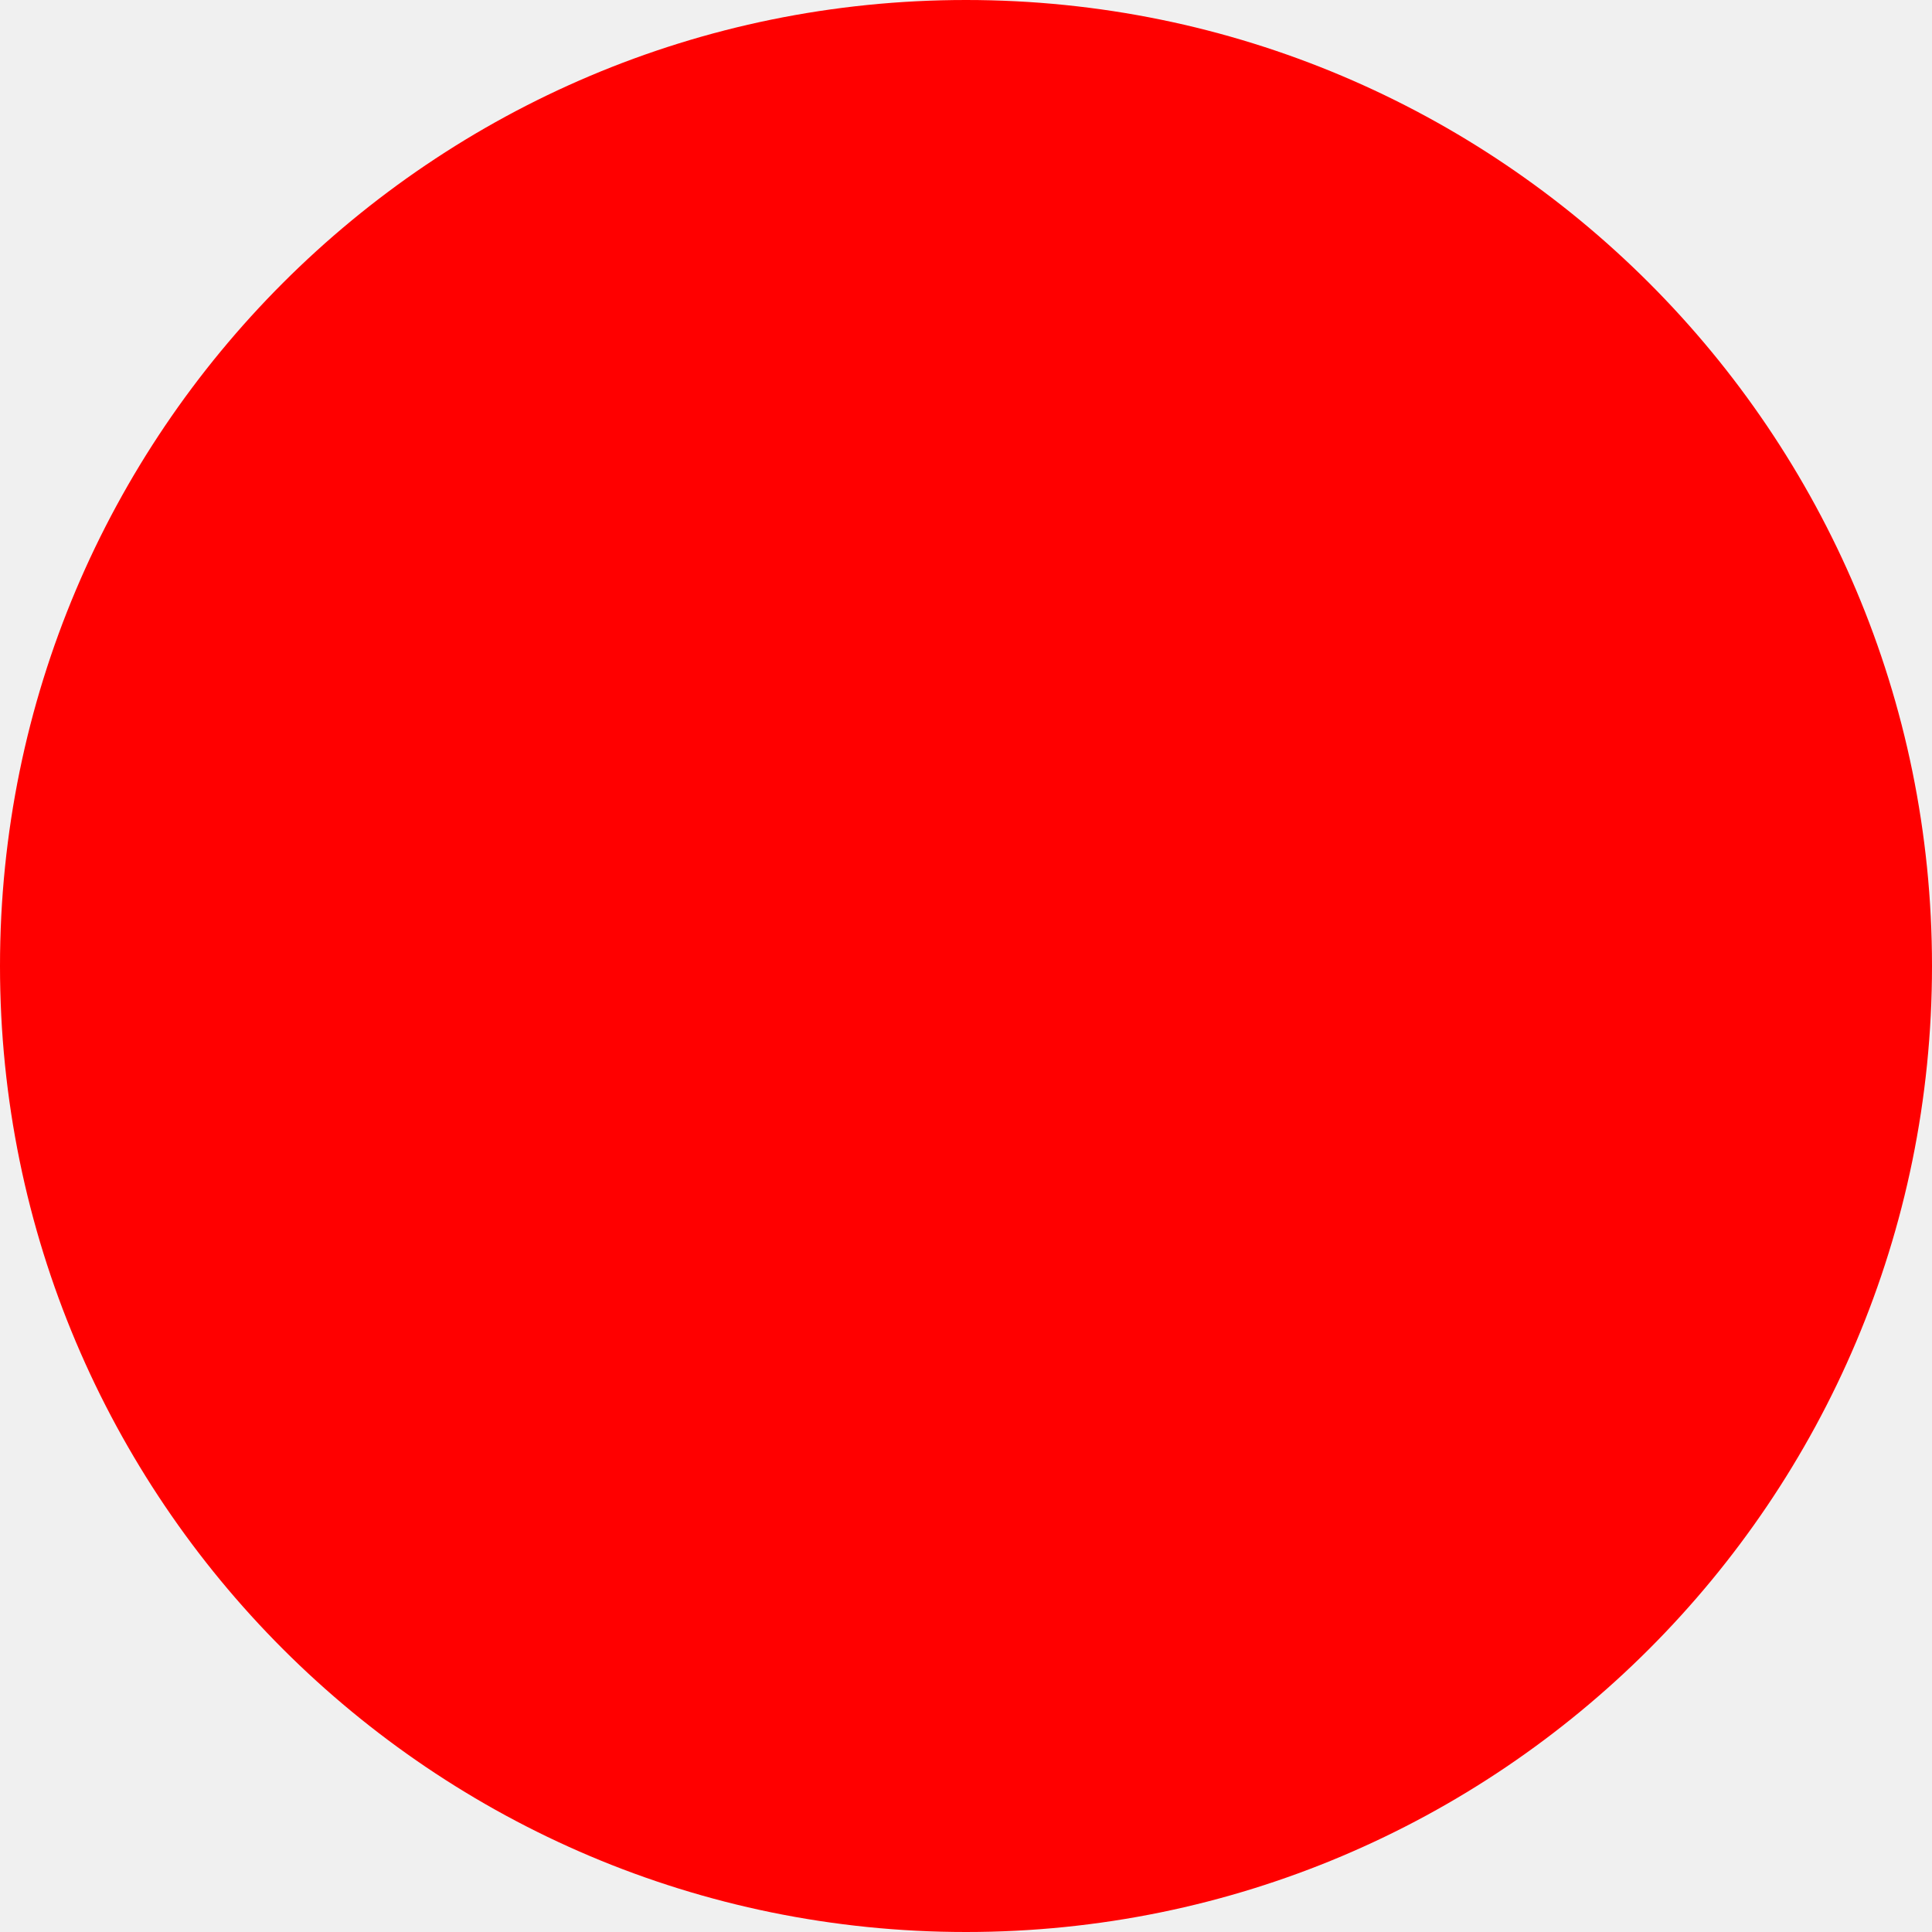
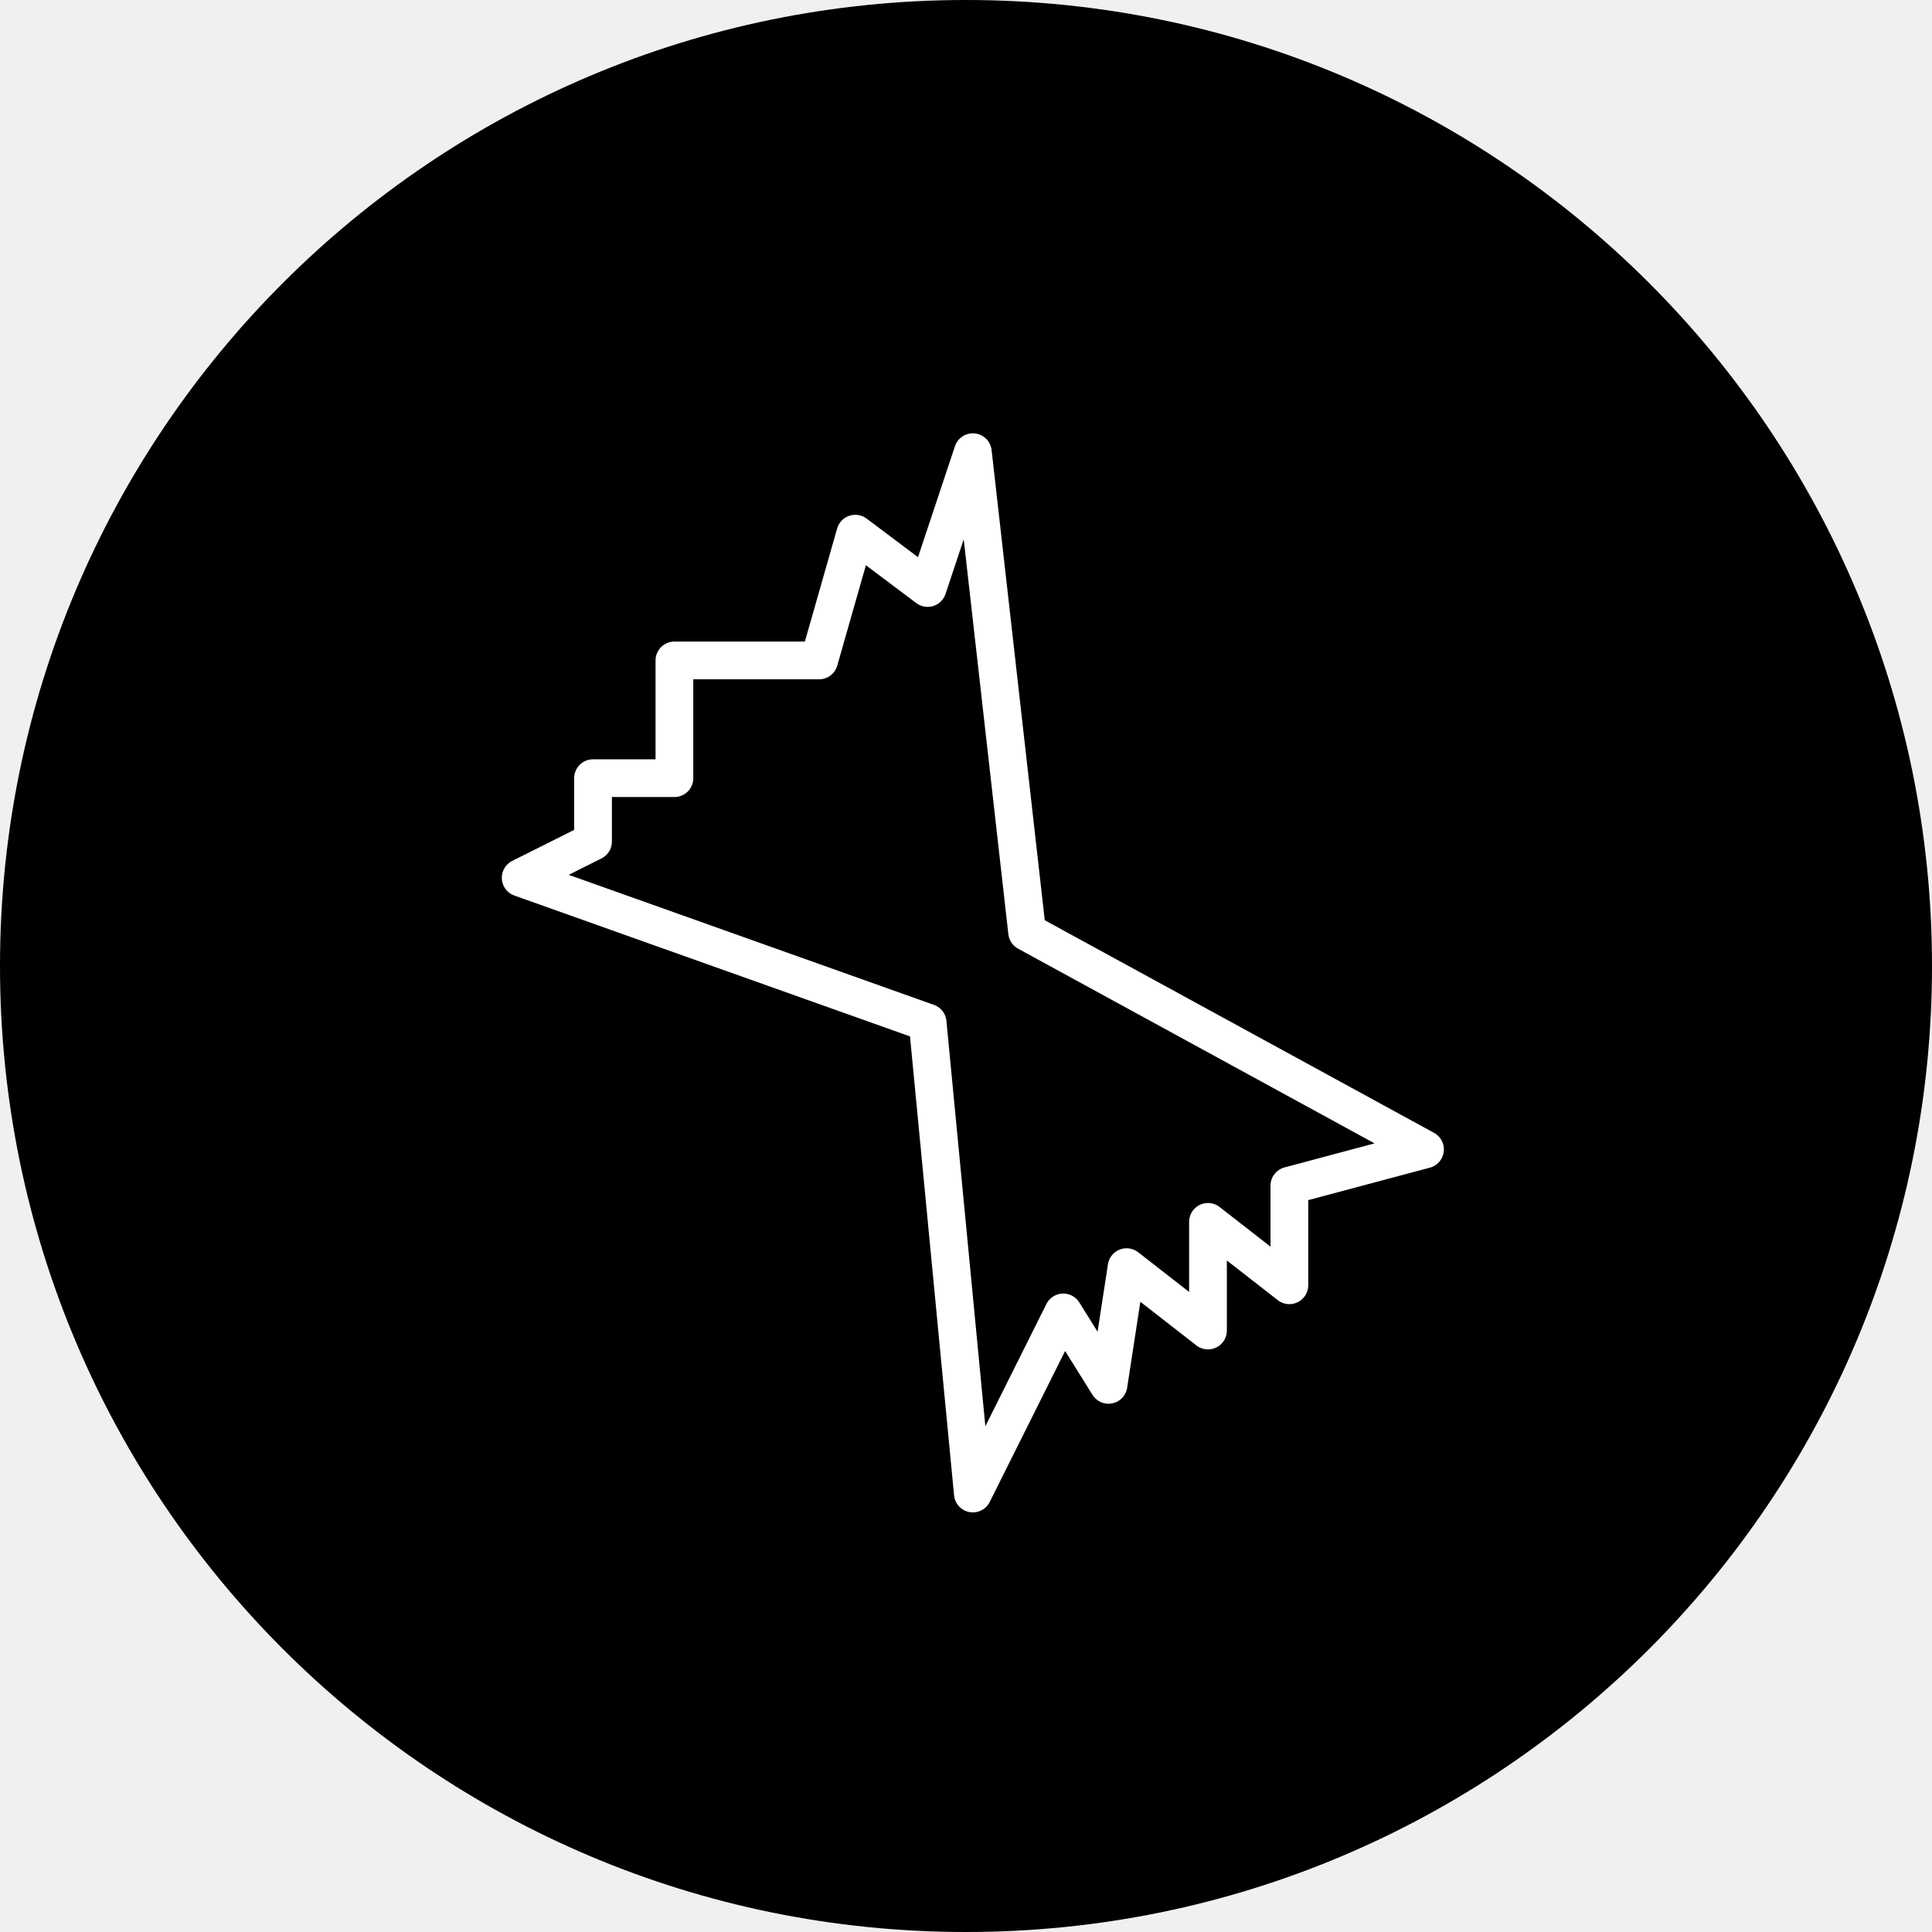
- <svg xmlns="http://www.w3.org/2000/svg" width="512" height="512">
-   <circle cx="256" cy="256" r="256" fill="red" />
+ <svg xmlns="http://www.w3.org/2000/svg" width="512" height="512" viewBox="0 0 512 512" fill="none">
+   <circle cx="256" cy="256" r="256" fill="black" />
+   <path d="M137.986 232.618L245.833 271.014L257.816 395.801L281.782 347.806L293.765 367.004L298.558 335.807L320.127 352.606V323.809L341.696 340.607V314.21L377.645 304.611L272.195 247.017L257.816 119.83L245.833 155.826L226.66 141.427L217.074 175.024H178.728V206.221H157.159V223.019L137.986 232.618Z" stroke="white" stroke-width="10" stroke-linecap="square" stroke-linejoin="round" />
</svg>
